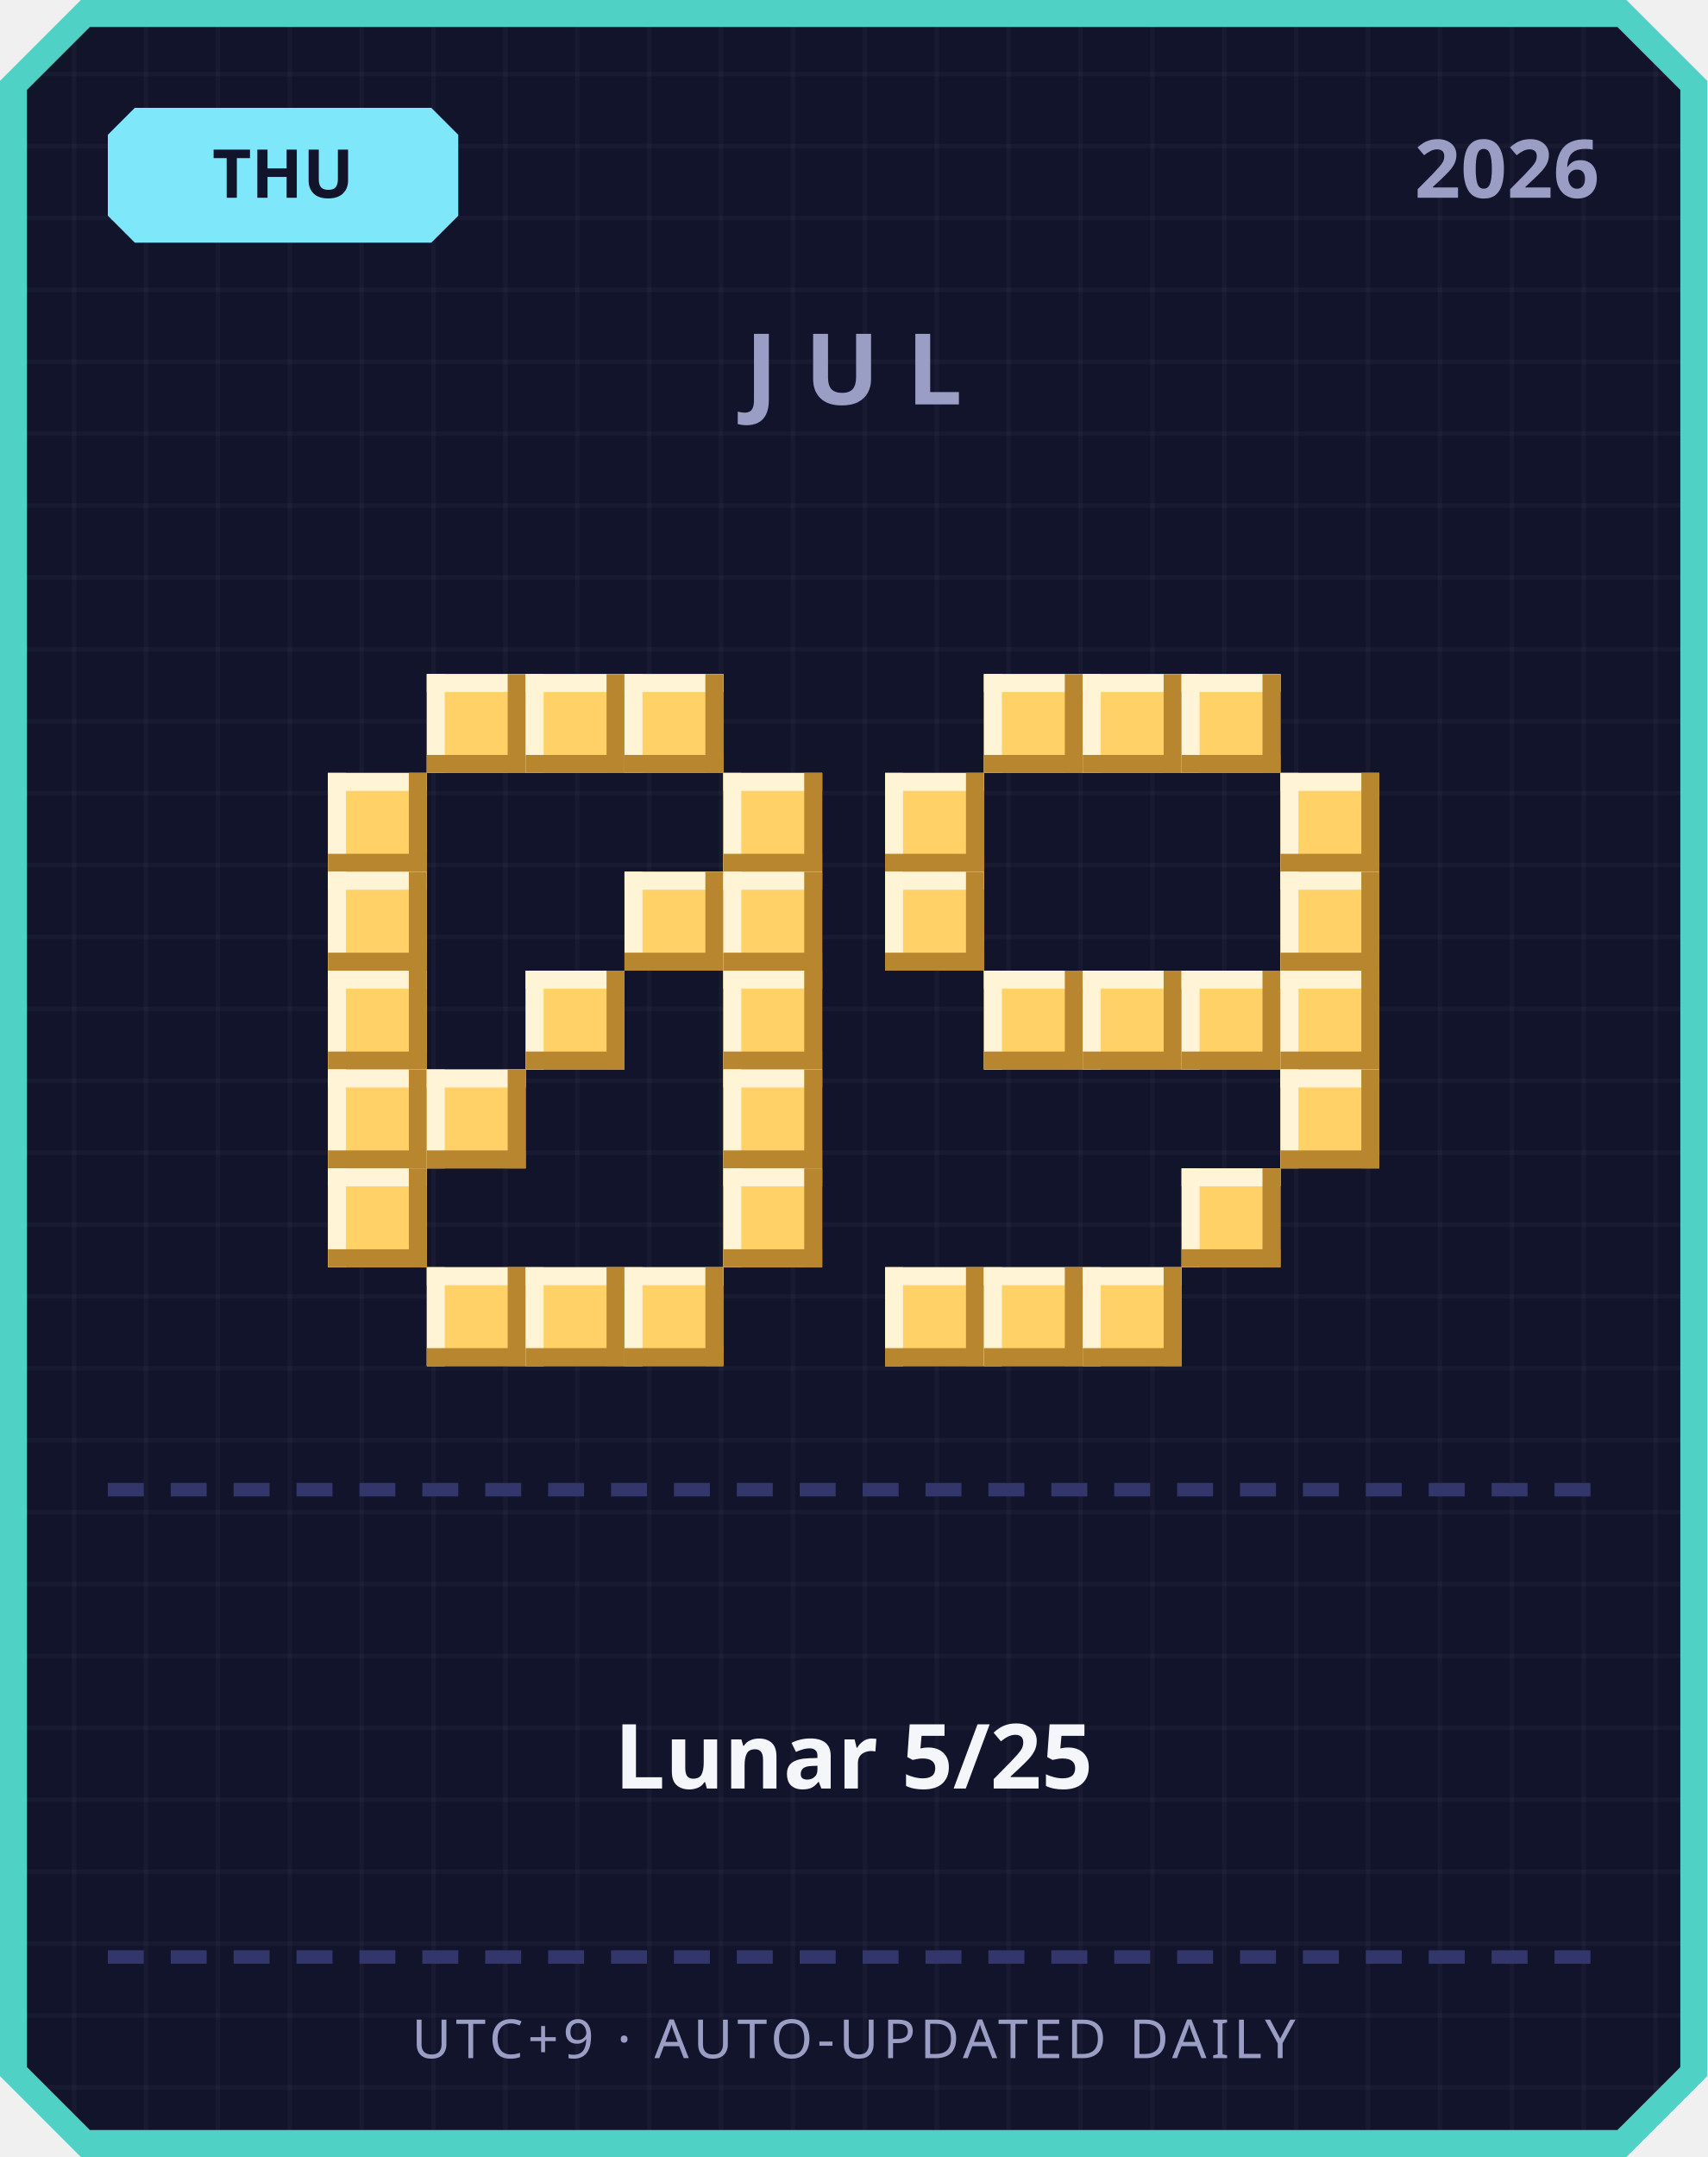
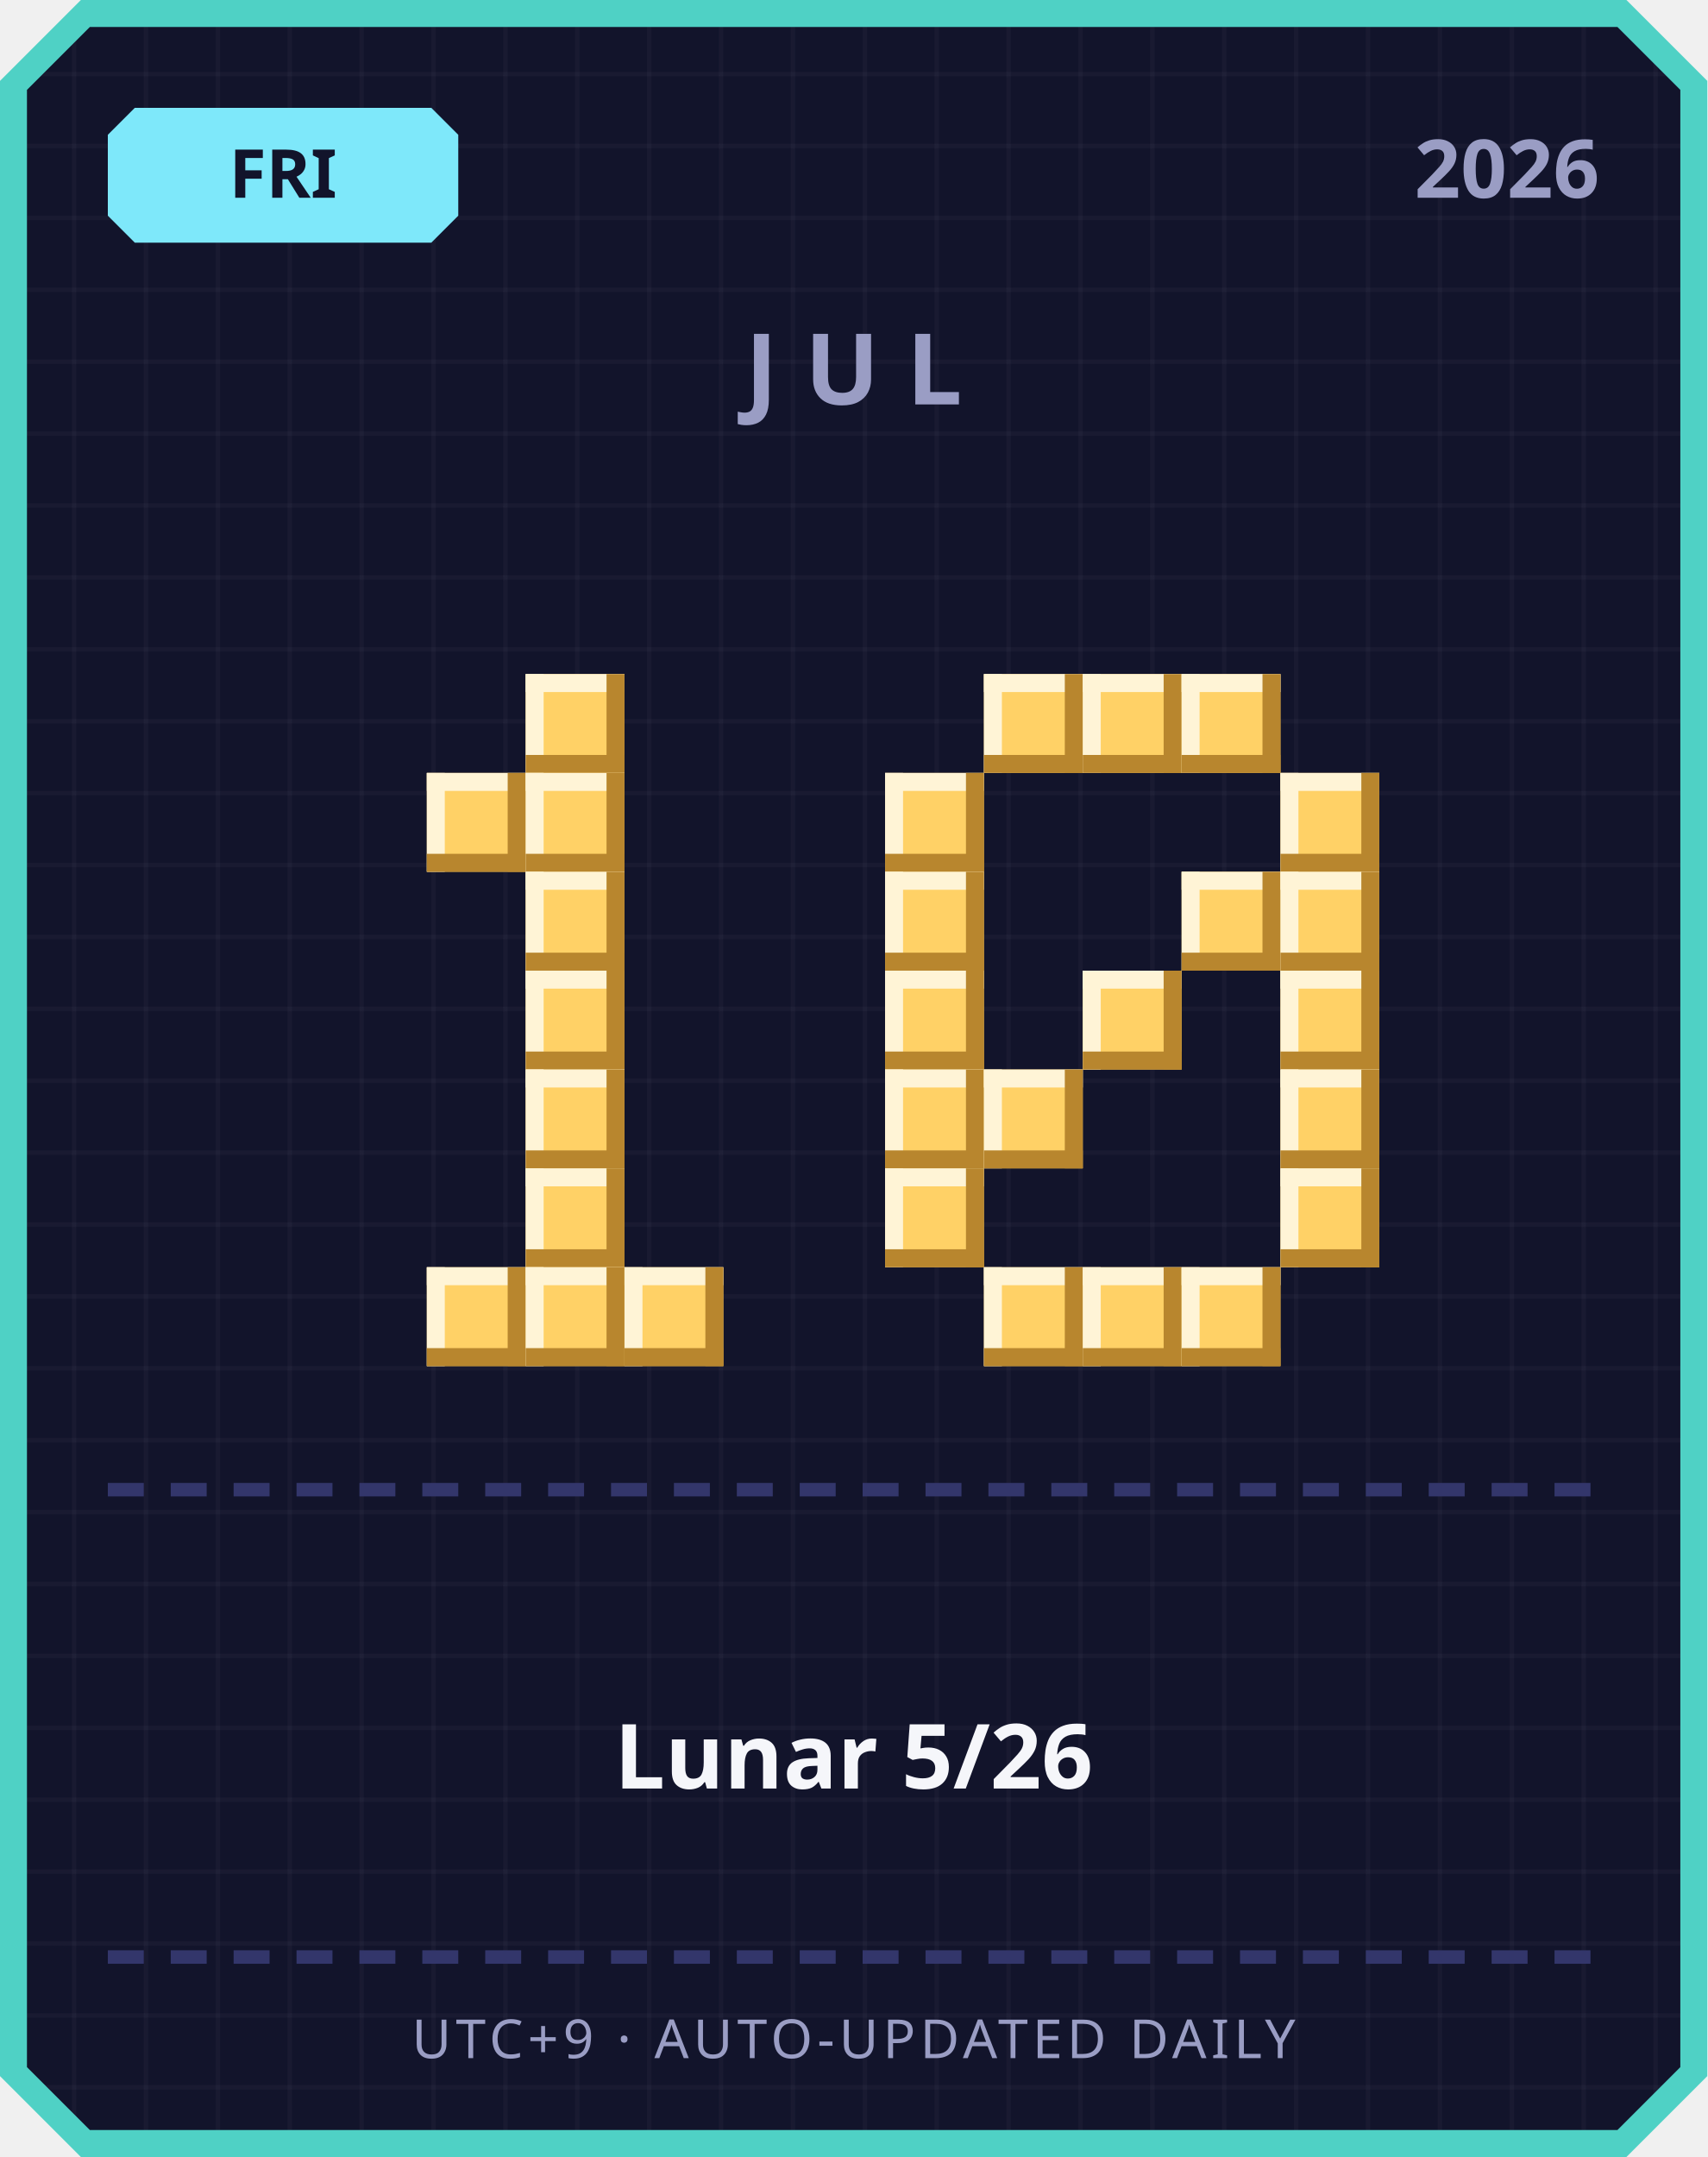
<svg xmlns="http://www.w3.org/2000/svg" width="380" height="480" viewBox="0 0 380 480">
  <defs>
    <pattern id="grid" width="16" height="16" patternUnits="userSpaceOnUse">
      <rect width="16" height="16" fill="#12142b" />
      <rect width="1" height="16" fill="#ffffff" opacity="0.03" />
      <rect width="16" height="1" fill="#ffffff" opacity="0.03" />
    </pattern>
  </defs>
  <path d="M 18,0 L 362,0 L 380,18 L 380,462 L 362,480 L 18,480 L 0,462 L 0,18 Z" fill="#4fd1c5" />
  <path d="M 20,6 L 360,6 L 374,20 L 374,460 L 360,474 L 20,474 L 6,460 L 6,20 Z" fill="url(#grid)" />
  <path d="M 30,24 L 96,24 L 102,30 L 102,48 L 96,54 L 30,54 L 24,48 L 24,30 Z" fill="#7ee8fa" />
-   <text x="63" y="44" text-anchor="middle" font-family="'Segoe UI', sans-serif" font-size="15" font-weight="700" fill="#12142b">THU</text>
+   <text x="63" y="44" text-anchor="middle" font-family="'Segoe UI', sans-serif" font-size="15" font-weight="700" fill="#12142b">FRI</text>
  <text x="356" y="44" text-anchor="end" font-family="'Segoe UI', sans-serif" font-size="18" font-weight="700" fill="#9a9dc4">2026</text>
  <text x="190" y="90" text-anchor="middle" font-family="'Segoe UI', sans-serif" font-size="22" font-weight="700" letter-spacing="6" fill="#9a9dc4">JUL</text>
-   <rect x="95" y="150" width="22" height="22" fill="#ffd166" />
-   <rect x="95" y="150" width="22" height="4" fill="#fff4d6" />
-   <rect x="95" y="150" width="4" height="22" fill="#fff4d6" />
-   <rect x="95" y="168" width="22" height="4" fill="#b8862e" />
-   <rect x="113" y="150" width="4" height="22" fill="#b8862e" />
  <rect x="117" y="150" width="22" height="22" fill="#ffd166" />
  <rect x="117" y="150" width="22" height="4" fill="#fff4d6" />
  <rect x="117" y="150" width="4" height="22" fill="#fff4d6" />
  <rect x="117" y="168" width="22" height="4" fill="#b8862e" />
  <rect x="135" y="150" width="4" height="22" fill="#b8862e" />
-   <rect x="139" y="150" width="22" height="22" fill="#ffd166" />
-   <rect x="139" y="150" width="22" height="4" fill="#fff4d6" />
-   <rect x="139" y="150" width="4" height="22" fill="#fff4d6" />
-   <rect x="139" y="168" width="22" height="4" fill="#b8862e" />
-   <rect x="157" y="150" width="4" height="22" fill="#b8862e" />
-   <rect x="73" y="172" width="22" height="22" fill="#ffd166" />
-   <rect x="73" y="172" width="22" height="4" fill="#fff4d6" />
-   <rect x="73" y="172" width="4" height="22" fill="#fff4d6" />
-   <rect x="73" y="190" width="22" height="4" fill="#b8862e" />
-   <rect x="91" y="172" width="4" height="22" fill="#b8862e" />
-   <rect x="161" y="172" width="22" height="22" fill="#ffd166" />
-   <rect x="161" y="172" width="22" height="4" fill="#fff4d6" />
-   <rect x="161" y="172" width="4" height="22" fill="#fff4d6" />
-   <rect x="161" y="190" width="22" height="4" fill="#b8862e" />
-   <rect x="179" y="172" width="4" height="22" fill="#b8862e" />
-   <rect x="73" y="194" width="22" height="22" fill="#ffd166" />
-   <rect x="73" y="194" width="22" height="4" fill="#fff4d6" />
-   <rect x="73" y="194" width="4" height="22" fill="#fff4d6" />
-   <rect x="73" y="212" width="22" height="4" fill="#b8862e" />
-   <rect x="91" y="194" width="4" height="22" fill="#b8862e" />
-   <rect x="139" y="194" width="22" height="22" fill="#ffd166" />
-   <rect x="139" y="194" width="22" height="4" fill="#fff4d6" />
-   <rect x="139" y="194" width="4" height="22" fill="#fff4d6" />
-   <rect x="139" y="212" width="22" height="4" fill="#b8862e" />
-   <rect x="157" y="194" width="4" height="22" fill="#b8862e" />
-   <rect x="161" y="194" width="22" height="22" fill="#ffd166" />
-   <rect x="161" y="194" width="22" height="4" fill="#fff4d6" />
-   <rect x="161" y="194" width="4" height="22" fill="#fff4d6" />
-   <rect x="161" y="212" width="22" height="4" fill="#b8862e" />
-   <rect x="179" y="194" width="4" height="22" fill="#b8862e" />
-   <rect x="73" y="216" width="22" height="22" fill="#ffd166" />
-   <rect x="73" y="216" width="22" height="4" fill="#fff4d6" />
-   <rect x="73" y="216" width="4" height="22" fill="#fff4d6" />
-   <rect x="73" y="234" width="22" height="4" fill="#b8862e" />
-   <rect x="91" y="216" width="4" height="22" fill="#b8862e" />
+   <rect x="95" y="172" width="22" height="22" fill="#ffd166" />
+   <rect x="95" y="172" width="22" height="4" fill="#fff4d6" />
+   <rect x="95" y="172" width="4" height="22" fill="#fff4d6" />
+   <rect x="95" y="190" width="22" height="4" fill="#b8862e" />
+   <rect x="113" y="172" width="4" height="22" fill="#b8862e" />
+   <rect x="117" y="172" width="22" height="22" fill="#ffd166" />
+   <rect x="117" y="172" width="22" height="4" fill="#fff4d6" />
+   <rect x="117" y="172" width="4" height="22" fill="#fff4d6" />
+   <rect x="117" y="190" width="22" height="4" fill="#b8862e" />
+   <rect x="135" y="172" width="4" height="22" fill="#b8862e" />
+   <rect x="117" y="194" width="22" height="22" fill="#ffd166" />
+   <rect x="117" y="194" width="22" height="4" fill="#fff4d6" />
+   <rect x="117" y="194" width="4" height="22" fill="#fff4d6" />
+   <rect x="117" y="212" width="22" height="4" fill="#b8862e" />
+   <rect x="135" y="194" width="4" height="22" fill="#b8862e" />
  <rect x="117" y="216" width="22" height="22" fill="#ffd166" />
  <rect x="117" y="216" width="22" height="4" fill="#fff4d6" />
  <rect x="117" y="216" width="4" height="22" fill="#fff4d6" />
  <rect x="117" y="234" width="22" height="4" fill="#b8862e" />
  <rect x="135" y="216" width="4" height="22" fill="#b8862e" />
-   <rect x="161" y="216" width="22" height="22" fill="#ffd166" />
-   <rect x="161" y="216" width="22" height="4" fill="#fff4d6" />
-   <rect x="161" y="216" width="4" height="22" fill="#fff4d6" />
-   <rect x="161" y="234" width="22" height="4" fill="#b8862e" />
-   <rect x="179" y="216" width="4" height="22" fill="#b8862e" />
-   <rect x="73" y="238" width="22" height="22" fill="#ffd166" />
-   <rect x="73" y="238" width="22" height="4" fill="#fff4d6" />
-   <rect x="73" y="238" width="4" height="22" fill="#fff4d6" />
-   <rect x="73" y="256" width="22" height="4" fill="#b8862e" />
-   <rect x="91" y="238" width="4" height="22" fill="#b8862e" />
-   <rect x="95" y="238" width="22" height="22" fill="#ffd166" />
-   <rect x="95" y="238" width="22" height="4" fill="#fff4d6" />
-   <rect x="95" y="238" width="4" height="22" fill="#fff4d6" />
-   <rect x="95" y="256" width="22" height="4" fill="#b8862e" />
-   <rect x="113" y="238" width="4" height="22" fill="#b8862e" />
-   <rect x="161" y="238" width="22" height="22" fill="#ffd166" />
-   <rect x="161" y="238" width="22" height="4" fill="#fff4d6" />
-   <rect x="161" y="238" width="4" height="22" fill="#fff4d6" />
-   <rect x="161" y="256" width="22" height="4" fill="#b8862e" />
-   <rect x="179" y="238" width="4" height="22" fill="#b8862e" />
-   <rect x="73" y="260" width="22" height="22" fill="#ffd166" />
-   <rect x="73" y="260" width="22" height="4" fill="#fff4d6" />
-   <rect x="73" y="260" width="4" height="22" fill="#fff4d6" />
-   <rect x="73" y="278" width="22" height="4" fill="#b8862e" />
-   <rect x="91" y="260" width="4" height="22" fill="#b8862e" />
-   <rect x="161" y="260" width="22" height="22" fill="#ffd166" />
-   <rect x="161" y="260" width="22" height="4" fill="#fff4d6" />
-   <rect x="161" y="260" width="4" height="22" fill="#fff4d6" />
-   <rect x="161" y="278" width="22" height="4" fill="#b8862e" />
-   <rect x="179" y="260" width="4" height="22" fill="#b8862e" />
+   <rect x="117" y="238" width="22" height="22" fill="#ffd166" />
+   <rect x="117" y="238" width="22" height="4" fill="#fff4d6" />
+   <rect x="117" y="238" width="4" height="22" fill="#fff4d6" />
+   <rect x="117" y="256" width="22" height="4" fill="#b8862e" />
+   <rect x="135" y="238" width="4" height="22" fill="#b8862e" />
+   <rect x="117" y="260" width="22" height="22" fill="#ffd166" />
+   <rect x="117" y="260" width="22" height="4" fill="#fff4d6" />
+   <rect x="117" y="260" width="4" height="22" fill="#fff4d6" />
+   <rect x="117" y="278" width="22" height="4" fill="#b8862e" />
+   <rect x="135" y="260" width="4" height="22" fill="#b8862e" />
  <rect x="95" y="282" width="22" height="22" fill="#ffd166" />
  <rect x="95" y="282" width="22" height="4" fill="#fff4d6" />
  <rect x="95" y="282" width="4" height="22" fill="#fff4d6" />
  <rect x="95" y="300" width="22" height="4" fill="#b8862e" />
  <rect x="113" y="282" width="4" height="22" fill="#b8862e" />
  <rect x="117" y="282" width="22" height="22" fill="#ffd166" />
  <rect x="117" y="282" width="22" height="4" fill="#fff4d6" />
  <rect x="117" y="282" width="4" height="22" fill="#fff4d6" />
  <rect x="117" y="300" width="22" height="4" fill="#b8862e" />
  <rect x="135" y="282" width="4" height="22" fill="#b8862e" />
  <rect x="139" y="282" width="22" height="22" fill="#ffd166" />
  <rect x="139" y="282" width="22" height="4" fill="#fff4d6" />
  <rect x="139" y="282" width="4" height="22" fill="#fff4d6" />
  <rect x="139" y="300" width="22" height="4" fill="#b8862e" />
  <rect x="157" y="282" width="4" height="22" fill="#b8862e" />
  <rect x="219" y="150" width="22" height="22" fill="#ffd166" />
  <rect x="219" y="150" width="22" height="4" fill="#fff4d6" />
  <rect x="219" y="150" width="4" height="22" fill="#fff4d6" />
  <rect x="219" y="168" width="22" height="4" fill="#b8862e" />
  <rect x="237" y="150" width="4" height="22" fill="#b8862e" />
  <rect x="241" y="150" width="22" height="22" fill="#ffd166" />
  <rect x="241" y="150" width="22" height="4" fill="#fff4d6" />
  <rect x="241" y="150" width="4" height="22" fill="#fff4d6" />
  <rect x="241" y="168" width="22" height="4" fill="#b8862e" />
  <rect x="259" y="150" width="4" height="22" fill="#b8862e" />
  <rect x="263" y="150" width="22" height="22" fill="#ffd166" />
  <rect x="263" y="150" width="22" height="4" fill="#fff4d6" />
  <rect x="263" y="150" width="4" height="22" fill="#fff4d6" />
  <rect x="263" y="168" width="22" height="4" fill="#b8862e" />
  <rect x="281" y="150" width="4" height="22" fill="#b8862e" />
  <rect x="197" y="172" width="22" height="22" fill="#ffd166" />
  <rect x="197" y="172" width="22" height="4" fill="#fff4d6" />
  <rect x="197" y="172" width="4" height="22" fill="#fff4d6" />
  <rect x="197" y="190" width="22" height="4" fill="#b8862e" />
  <rect x="215" y="172" width="4" height="22" fill="#b8862e" />
  <rect x="285" y="172" width="22" height="22" fill="#ffd166" />
  <rect x="285" y="172" width="22" height="4" fill="#fff4d6" />
  <rect x="285" y="172" width="4" height="22" fill="#fff4d6" />
  <rect x="285" y="190" width="22" height="4" fill="#b8862e" />
  <rect x="303" y="172" width="4" height="22" fill="#b8862e" />
  <rect x="197" y="194" width="22" height="22" fill="#ffd166" />
  <rect x="197" y="194" width="22" height="4" fill="#fff4d6" />
  <rect x="197" y="194" width="4" height="22" fill="#fff4d6" />
  <rect x="197" y="212" width="22" height="4" fill="#b8862e" />
  <rect x="215" y="194" width="4" height="22" fill="#b8862e" />
+   <rect x="263" y="194" width="22" height="22" fill="#ffd166" />
+   <rect x="263" y="194" width="22" height="4" fill="#fff4d6" />
+   <rect x="263" y="194" width="4" height="22" fill="#fff4d6" />
+   <rect x="263" y="212" width="22" height="4" fill="#b8862e" />
+   <rect x="281" y="194" width="4" height="22" fill="#b8862e" />
  <rect x="285" y="194" width="22" height="22" fill="#ffd166" />
  <rect x="285" y="194" width="22" height="4" fill="#fff4d6" />
  <rect x="285" y="194" width="4" height="22" fill="#fff4d6" />
  <rect x="285" y="212" width="22" height="4" fill="#b8862e" />
  <rect x="303" y="194" width="4" height="22" fill="#b8862e" />
-   <rect x="219" y="216" width="22" height="22" fill="#ffd166" />
-   <rect x="219" y="216" width="22" height="4" fill="#fff4d6" />
-   <rect x="219" y="216" width="4" height="22" fill="#fff4d6" />
-   <rect x="219" y="234" width="22" height="4" fill="#b8862e" />
-   <rect x="237" y="216" width="4" height="22" fill="#b8862e" />
+   <rect x="197" y="216" width="22" height="22" fill="#ffd166" />
+   <rect x="197" y="216" width="22" height="4" fill="#fff4d6" />
+   <rect x="197" y="216" width="4" height="22" fill="#fff4d6" />
+   <rect x="197" y="234" width="22" height="4" fill="#b8862e" />
+   <rect x="215" y="216" width="4" height="22" fill="#b8862e" />
  <rect x="241" y="216" width="22" height="22" fill="#ffd166" />
  <rect x="241" y="216" width="22" height="4" fill="#fff4d6" />
  <rect x="241" y="216" width="4" height="22" fill="#fff4d6" />
  <rect x="241" y="234" width="22" height="4" fill="#b8862e" />
  <rect x="259" y="216" width="4" height="22" fill="#b8862e" />
-   <rect x="263" y="216" width="22" height="22" fill="#ffd166" />
-   <rect x="263" y="216" width="22" height="4" fill="#fff4d6" />
-   <rect x="263" y="216" width="4" height="22" fill="#fff4d6" />
-   <rect x="263" y="234" width="22" height="4" fill="#b8862e" />
-   <rect x="281" y="216" width="4" height="22" fill="#b8862e" />
  <rect x="285" y="216" width="22" height="22" fill="#ffd166" />
  <rect x="285" y="216" width="22" height="4" fill="#fff4d6" />
  <rect x="285" y="216" width="4" height="22" fill="#fff4d6" />
  <rect x="285" y="234" width="22" height="4" fill="#b8862e" />
  <rect x="303" y="216" width="4" height="22" fill="#b8862e" />
+   <rect x="197" y="238" width="22" height="22" fill="#ffd166" />
+   <rect x="197" y="238" width="22" height="4" fill="#fff4d6" />
+   <rect x="197" y="238" width="4" height="22" fill="#fff4d6" />
+   <rect x="197" y="256" width="22" height="4" fill="#b8862e" />
+   <rect x="215" y="238" width="4" height="22" fill="#b8862e" />
+   <rect x="219" y="238" width="22" height="22" fill="#ffd166" />
+   <rect x="219" y="238" width="22" height="4" fill="#fff4d6" />
+   <rect x="219" y="238" width="4" height="22" fill="#fff4d6" />
+   <rect x="219" y="256" width="22" height="4" fill="#b8862e" />
+   <rect x="237" y="238" width="4" height="22" fill="#b8862e" />
  <rect x="285" y="238" width="22" height="22" fill="#ffd166" />
  <rect x="285" y="238" width="22" height="4" fill="#fff4d6" />
  <rect x="285" y="238" width="4" height="22" fill="#fff4d6" />
  <rect x="285" y="256" width="22" height="4" fill="#b8862e" />
  <rect x="303" y="238" width="4" height="22" fill="#b8862e" />
-   <rect x="263" y="260" width="22" height="22" fill="#ffd166" />
-   <rect x="263" y="260" width="22" height="4" fill="#fff4d6" />
-   <rect x="263" y="260" width="4" height="22" fill="#fff4d6" />
-   <rect x="263" y="278" width="22" height="4" fill="#b8862e" />
-   <rect x="281" y="260" width="4" height="22" fill="#b8862e" />
-   <rect x="197" y="282" width="22" height="22" fill="#ffd166" />
-   <rect x="197" y="282" width="22" height="4" fill="#fff4d6" />
-   <rect x="197" y="282" width="4" height="22" fill="#fff4d6" />
-   <rect x="197" y="300" width="22" height="4" fill="#b8862e" />
-   <rect x="215" y="282" width="4" height="22" fill="#b8862e" />
+   <rect x="197" y="260" width="22" height="22" fill="#ffd166" />
+   <rect x="197" y="260" width="22" height="4" fill="#fff4d6" />
+   <rect x="197" y="260" width="4" height="22" fill="#fff4d6" />
+   <rect x="197" y="278" width="22" height="4" fill="#b8862e" />
+   <rect x="215" y="260" width="4" height="22" fill="#b8862e" />
+   <rect x="285" y="260" width="22" height="22" fill="#ffd166" />
+   <rect x="285" y="260" width="22" height="4" fill="#fff4d6" />
+   <rect x="285" y="260" width="4" height="22" fill="#fff4d6" />
+   <rect x="285" y="278" width="22" height="4" fill="#b8862e" />
+   <rect x="303" y="260" width="4" height="22" fill="#b8862e" />
  <rect x="219" y="282" width="22" height="22" fill="#ffd166" />
  <rect x="219" y="282" width="22" height="4" fill="#fff4d6" />
  <rect x="219" y="282" width="4" height="22" fill="#fff4d6" />
  <rect x="219" y="300" width="22" height="4" fill="#b8862e" />
  <rect x="237" y="282" width="4" height="22" fill="#b8862e" />
  <rect x="241" y="282" width="22" height="22" fill="#ffd166" />
  <rect x="241" y="282" width="22" height="4" fill="#fff4d6" />
  <rect x="241" y="282" width="4" height="22" fill="#fff4d6" />
  <rect x="241" y="300" width="22" height="4" fill="#b8862e" />
  <rect x="259" y="282" width="4" height="22" fill="#b8862e" />
+   <rect x="263" y="282" width="22" height="22" fill="#ffd166" />
+   <rect x="263" y="282" width="22" height="4" fill="#fff4d6" />
+   <rect x="263" y="282" width="4" height="22" fill="#fff4d6" />
+   <rect x="263" y="300" width="22" height="4" fill="#b8862e" />
+   <rect x="281" y="282" width="4" height="22" fill="#b8862e" />
  <rect x="24" y="330" width="8" height="3" fill="#33366b" />
  <rect x="38" y="330" width="8" height="3" fill="#33366b" />
  <rect x="52" y="330" width="8" height="3" fill="#33366b" />
  <rect x="66" y="330" width="8" height="3" fill="#33366b" />
  <rect x="80" y="330" width="8" height="3" fill="#33366b" />
  <rect x="94" y="330" width="8" height="3" fill="#33366b" />
  <rect x="108" y="330" width="8" height="3" fill="#33366b" />
  <rect x="122" y="330" width="8" height="3" fill="#33366b" />
  <rect x="136" y="330" width="8" height="3" fill="#33366b" />
  <rect x="150" y="330" width="8" height="3" fill="#33366b" />
  <rect x="164" y="330" width="8" height="3" fill="#33366b" />
  <rect x="178" y="330" width="8" height="3" fill="#33366b" />
  <rect x="192" y="330" width="8" height="3" fill="#33366b" />
  <rect x="206" y="330" width="8" height="3" fill="#33366b" />
  <rect x="220" y="330" width="8" height="3" fill="#33366b" />
  <rect x="234" y="330" width="8" height="3" fill="#33366b" />
  <rect x="248" y="330" width="8" height="3" fill="#33366b" />
  <rect x="262" y="330" width="8" height="3" fill="#33366b" />
  <rect x="276" y="330" width="8" height="3" fill="#33366b" />
  <rect x="290" y="330" width="8" height="3" fill="#33366b" />
  <rect x="304" y="330" width="8" height="3" fill="#33366b" />
  <rect x="318" y="330" width="8" height="3" fill="#33366b" />
  <rect x="332" y="330" width="8" height="3" fill="#33366b" />
  <rect x="346" y="330" width="8" height="3" fill="#33366b" />
-   <text x="190" y="398" text-anchor="middle" font-family="'Segoe UI', 'Microsoft JhengHei', sans-serif" font-size="20" font-weight="700" fill="#f5f6fa">Lunar 5/25</text>
+   <text x="190" y="398" text-anchor="middle" font-family="'Segoe UI', 'Microsoft JhengHei', sans-serif" font-size="20" font-weight="700" fill="#f5f6fa">Lunar 5/26</text>
  <rect x="24" y="434" width="8" height="3" fill="#33366b" />
  <rect x="38" y="434" width="8" height="3" fill="#33366b" />
  <rect x="52" y="434" width="8" height="3" fill="#33366b" />
  <rect x="66" y="434" width="8" height="3" fill="#33366b" />
  <rect x="80" y="434" width="8" height="3" fill="#33366b" />
  <rect x="94" y="434" width="8" height="3" fill="#33366b" />
  <rect x="108" y="434" width="8" height="3" fill="#33366b" />
  <rect x="122" y="434" width="8" height="3" fill="#33366b" />
  <rect x="136" y="434" width="8" height="3" fill="#33366b" />
  <rect x="150" y="434" width="8" height="3" fill="#33366b" />
  <rect x="164" y="434" width="8" height="3" fill="#33366b" />
  <rect x="178" y="434" width="8" height="3" fill="#33366b" />
  <rect x="192" y="434" width="8" height="3" fill="#33366b" />
  <rect x="206" y="434" width="8" height="3" fill="#33366b" />
  <rect x="220" y="434" width="8" height="3" fill="#33366b" />
  <rect x="234" y="434" width="8" height="3" fill="#33366b" />
  <rect x="248" y="434" width="8" height="3" fill="#33366b" />
  <rect x="262" y="434" width="8" height="3" fill="#33366b" />
  <rect x="276" y="434" width="8" height="3" fill="#33366b" />
  <rect x="290" y="434" width="8" height="3" fill="#33366b" />
  <rect x="304" y="434" width="8" height="3" fill="#33366b" />
  <rect x="318" y="434" width="8" height="3" fill="#33366b" />
  <rect x="332" y="434" width="8" height="3" fill="#33366b" />
  <rect x="346" y="434" width="8" height="3" fill="#33366b" />
  <text x="190" y="458" text-anchor="middle" font-family="'Segoe UI', sans-serif" font-size="12" letter-spacing="1" fill="#9a9dc4">UTC+9 · AUTO-UPDATED DAILY</text>
</svg>
